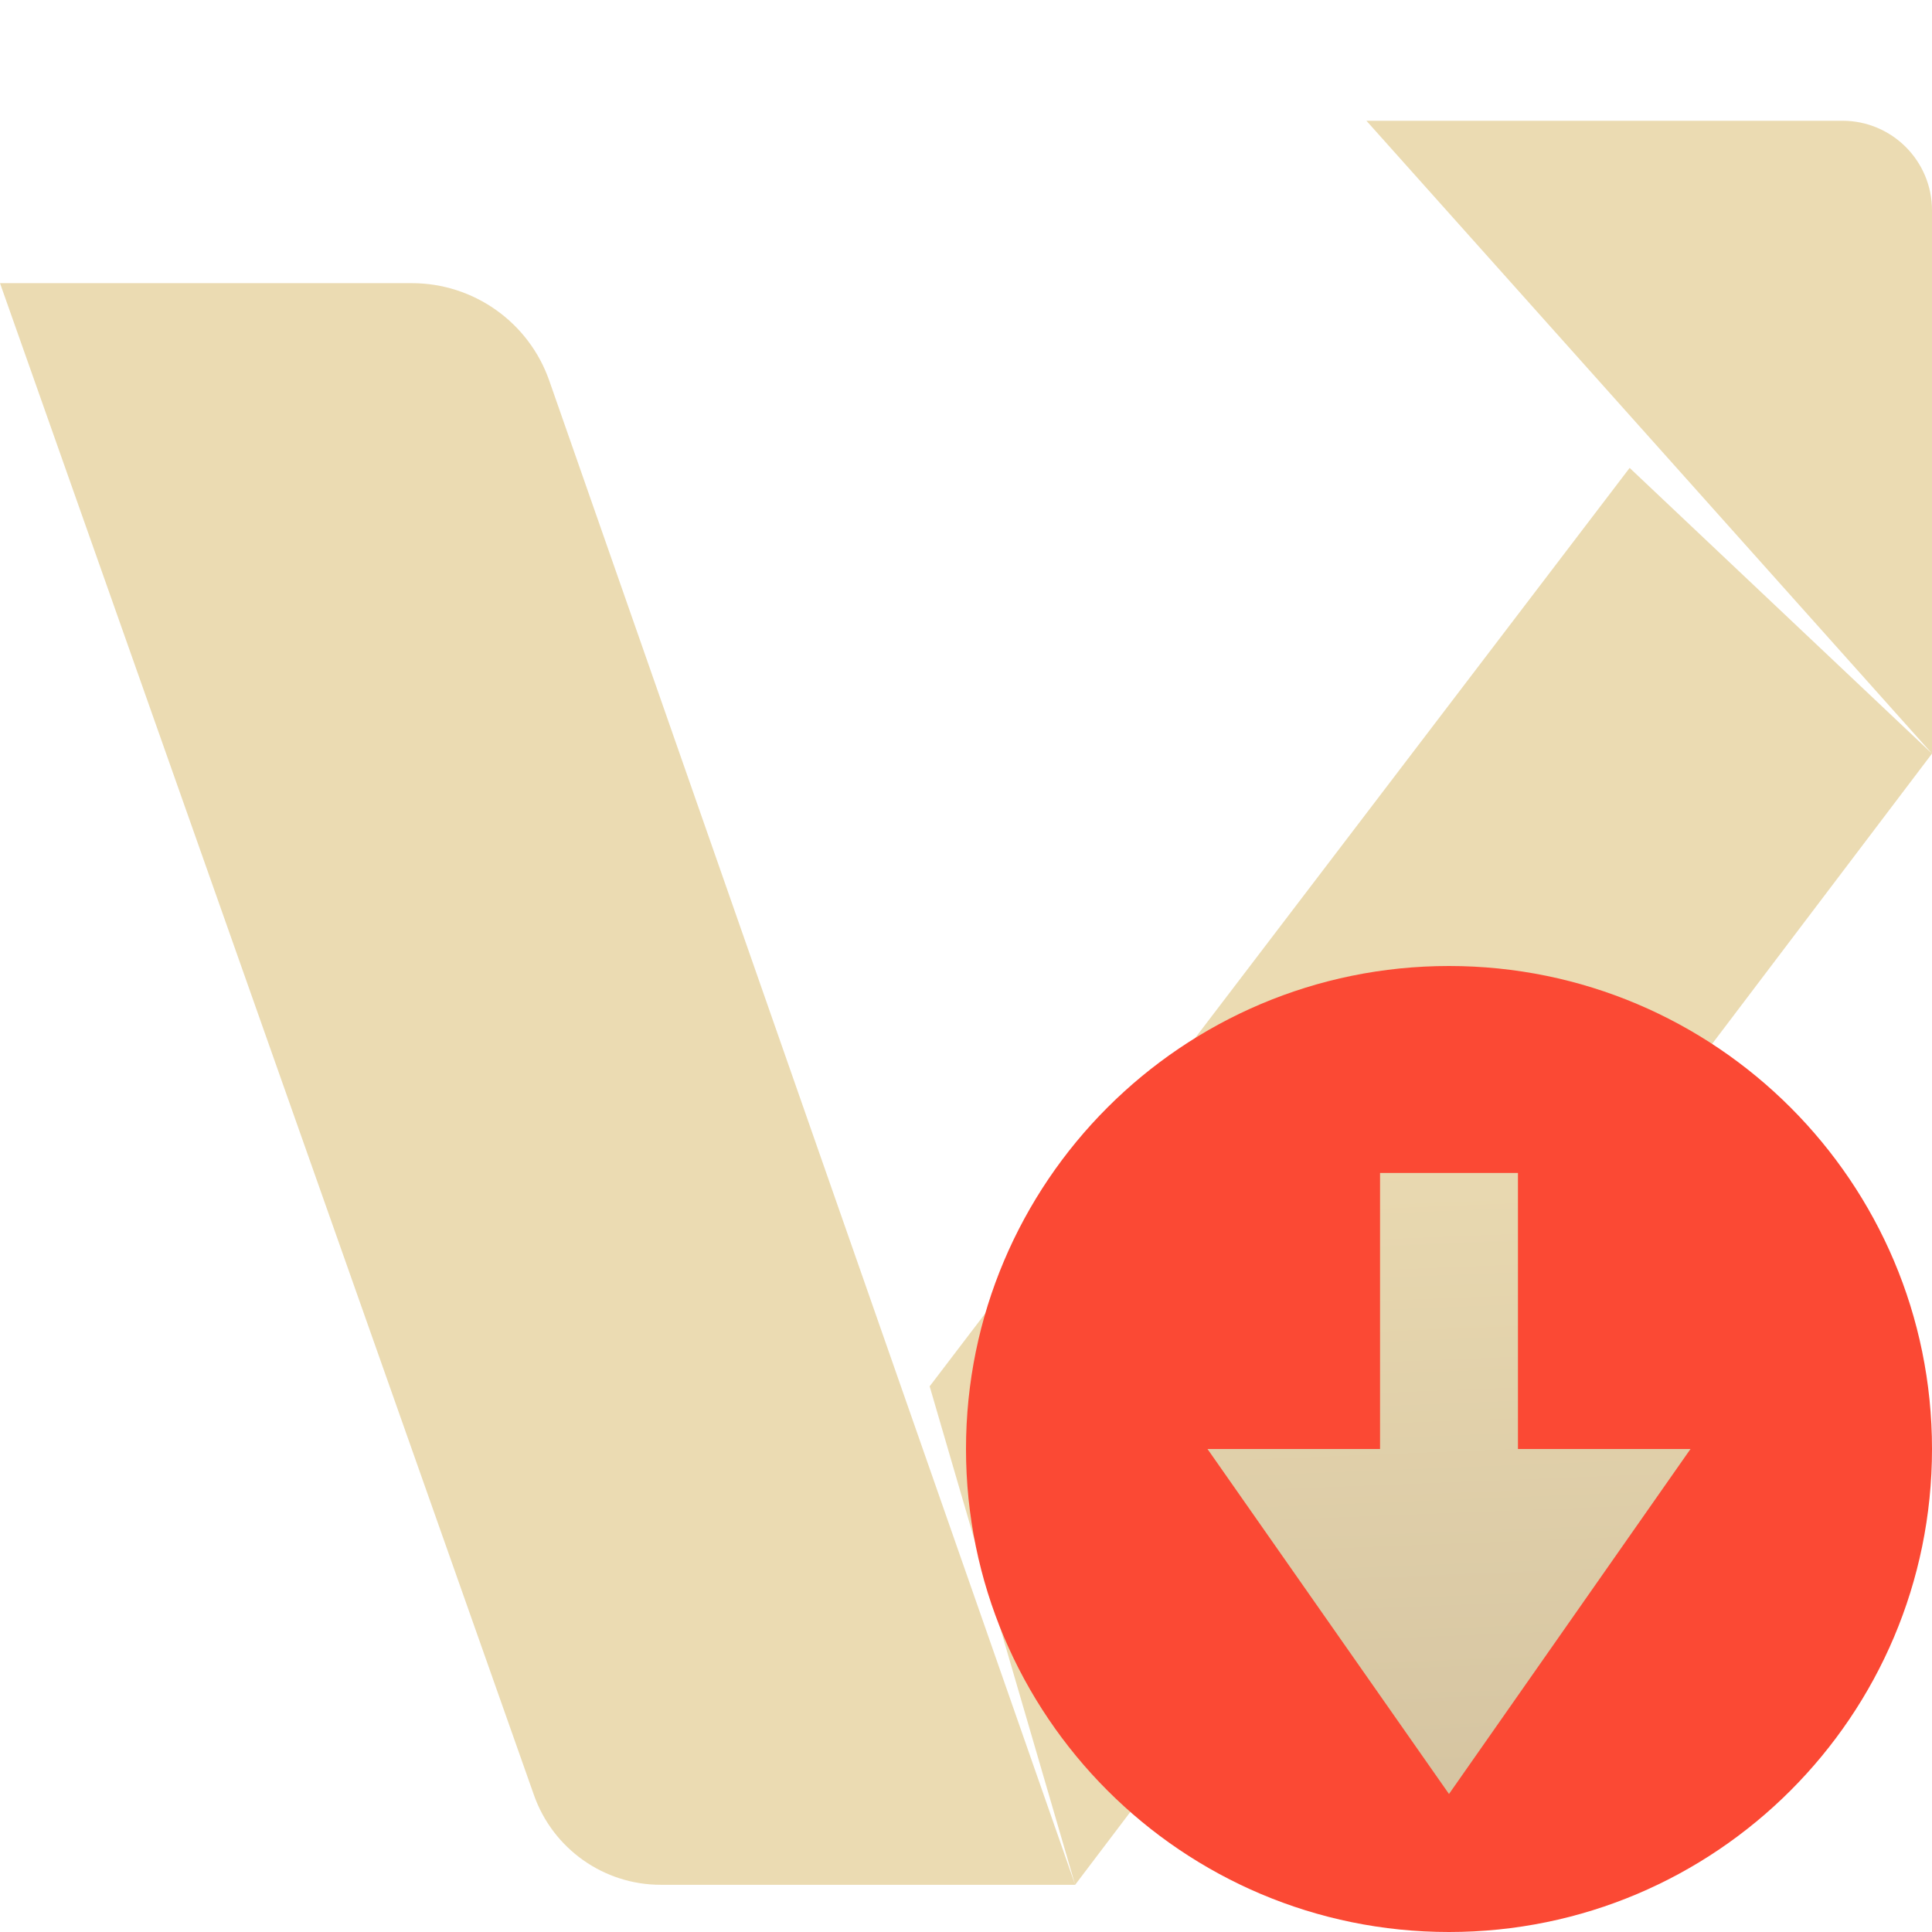
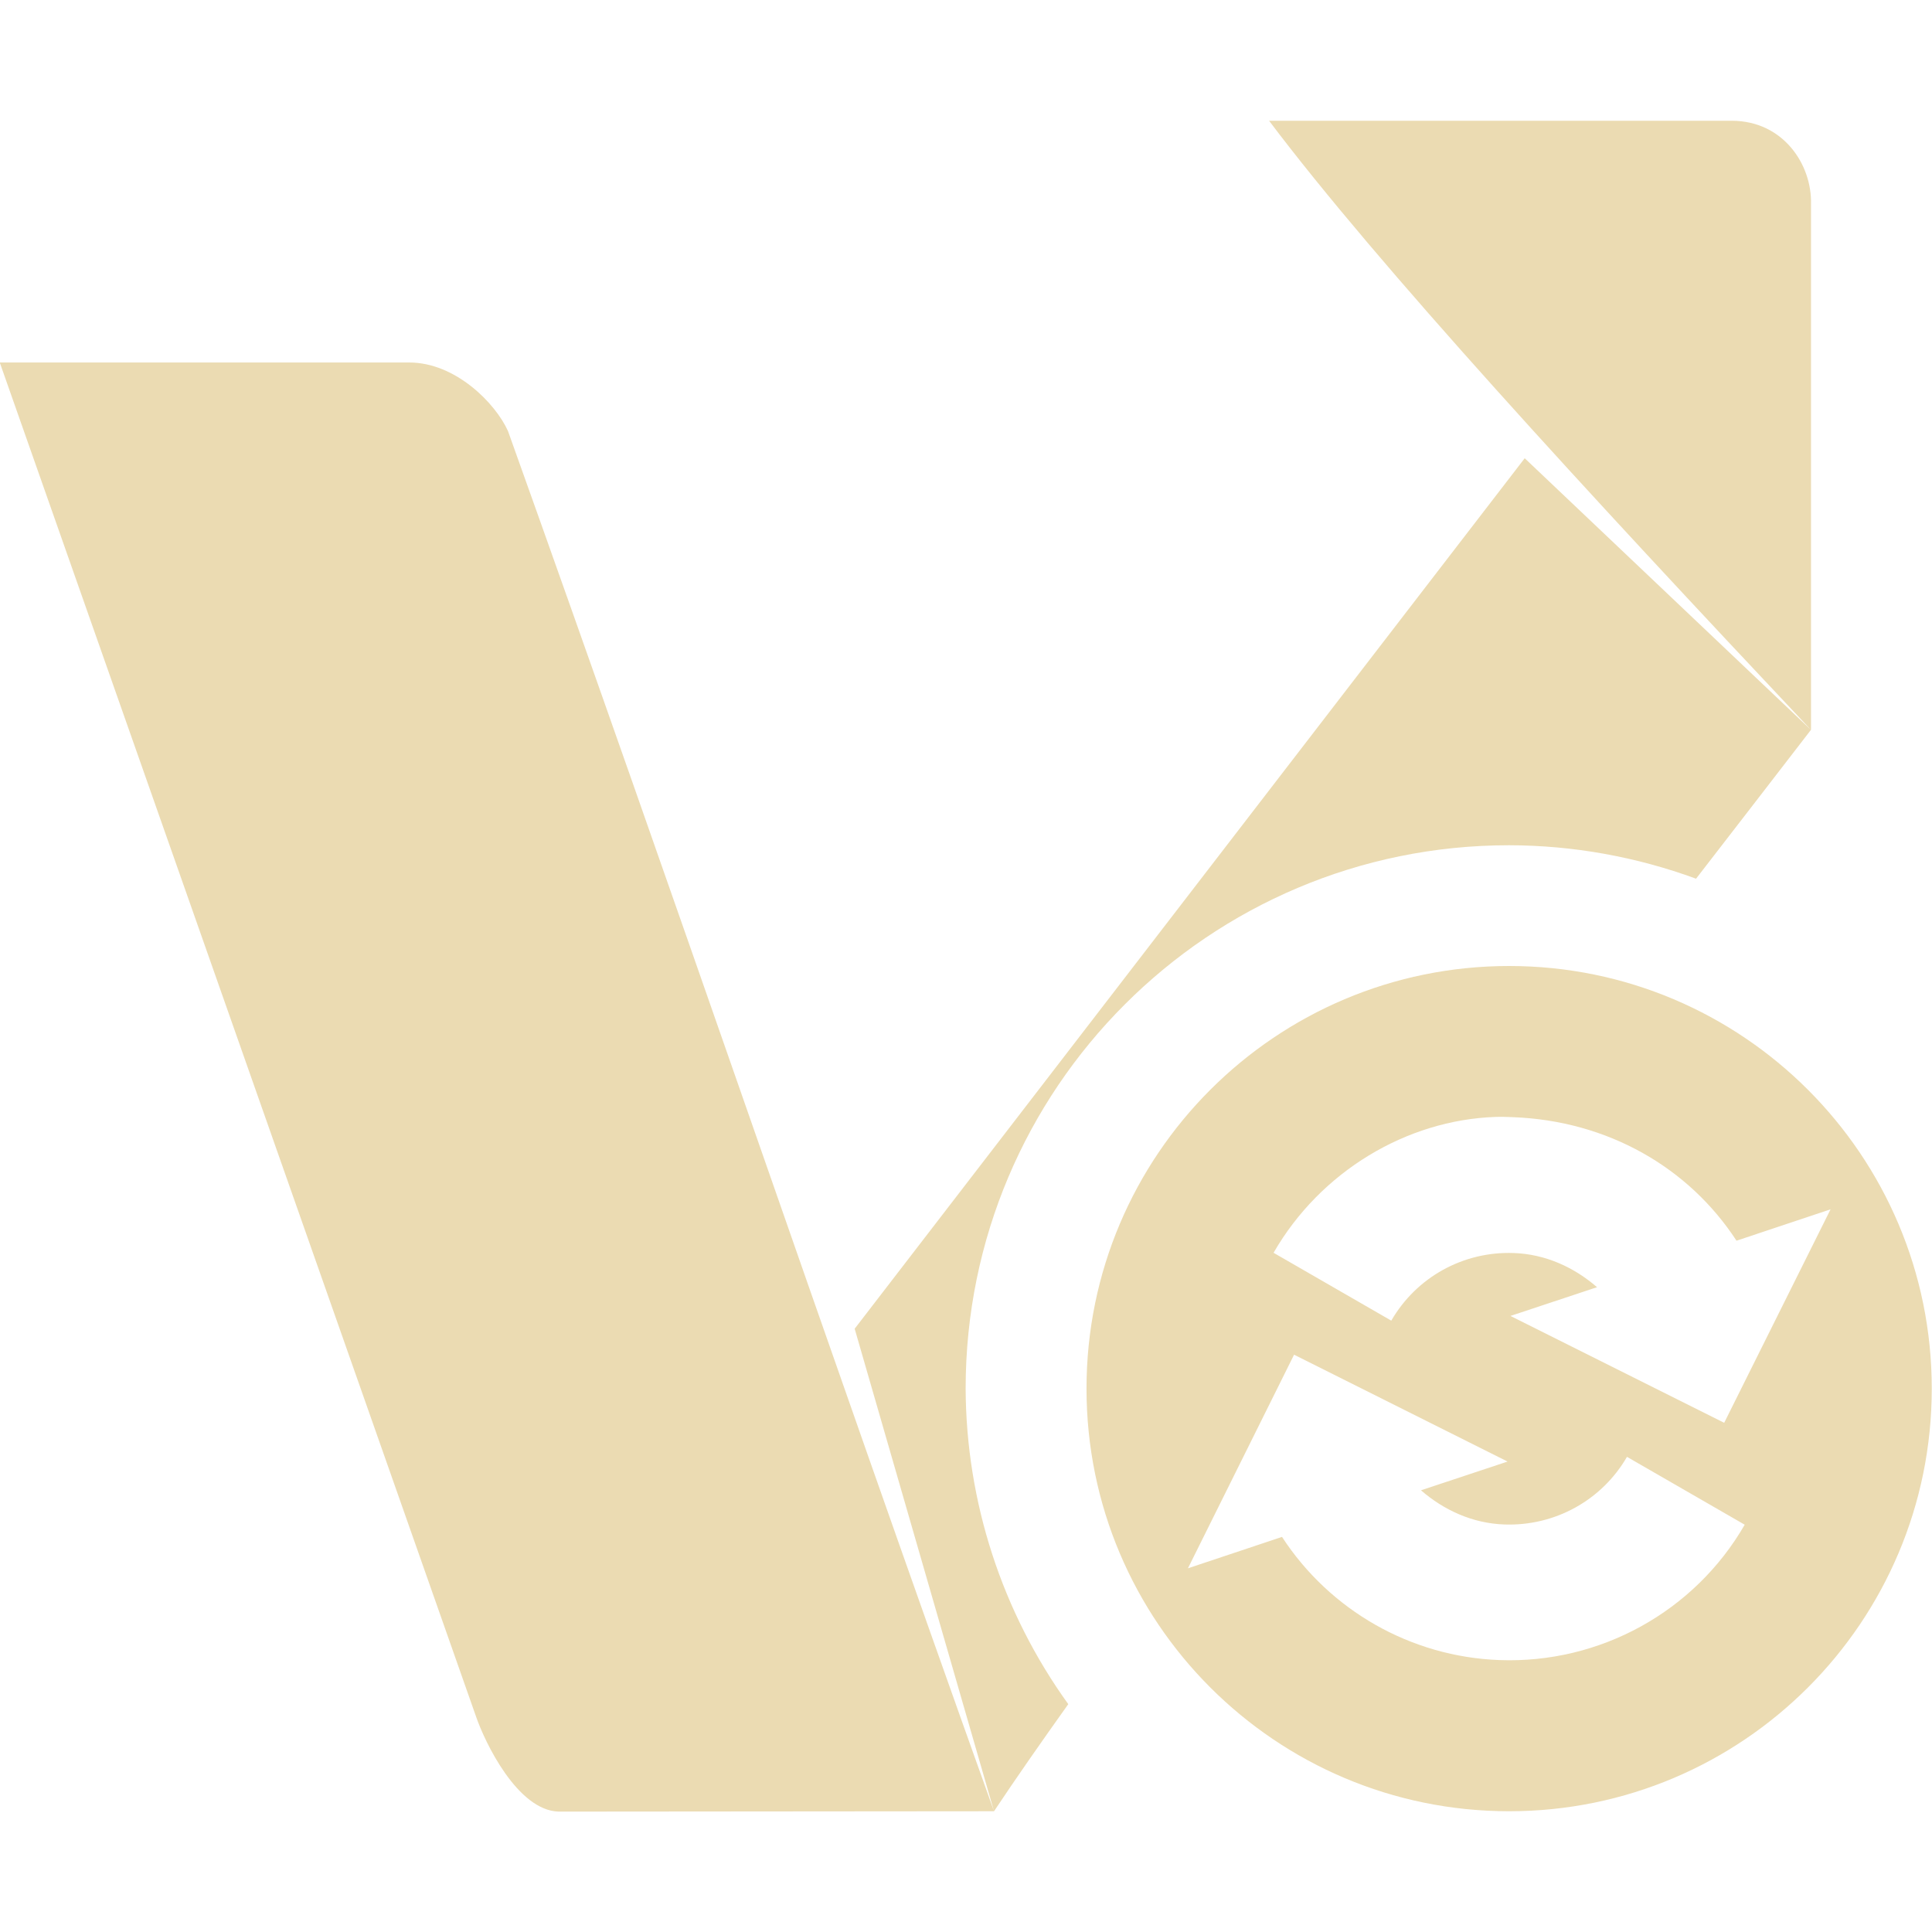
- <svg xmlns="http://www.w3.org/2000/svg" fill="none" width="16" height="16" viewBox="0 0 16 16">
-   <path fill="#ebdbb2" d="M0 2.345H3.411C3.923 2.345 4.38 2.669 4.549 3.153L8.904 15.609L7.699 11.481L13.496 3.875L16 6.241L11.316 1H15.258C15.668 1 16 1.332 16 1.742V6.241L8.904 15.609H5.471C5 15.609 4.579 15.311 4.422 14.866L0 2.345Z" />
-   <rect fill="url(#paint0_linear)" width="4" height="6" x="10" y="9" />
-   <path fill="url(#paint1_linear)" d="M12 8C9.791 8 8 9.791 8 12C8 14.209 9.791 16 12 16C14.209 16 16 14.209 16 12C16 9.791 14.209 8 12 8ZM11.429 9.714H12.571V12H14L12 14.857L10 12H11.429V9.714Z" />
+ <svg xmlns="http://www.w3.org/2000/svg" width="16" height="16" version="1.1">
  <defs>
-     <linearGradient id="paint0_linear" x1="10.583" x2="10.351" y1="15" y2="9.165" gradientUnits="userSpaceOnUse">
-       <stop stop-color="#d5c4a1" />
-       <stop offset="1" stop-color="#ebdbb2" />
-     </linearGradient>
-     <linearGradient id="paint1_linear" x1="12" x2="12" y1="16" y2="8" gradientUnits="userSpaceOnUse">
-       <stop stop-color="#fb4934" />
-     </linearGradient>
+     <style id="current-color-scheme" type="text/css">.ColorScheme-Text { color:#ebdbb2; } .ColorScheme-Highlight { color:#458588; } .ColorScheme-NeutralText { color:#fe8019; } .ColorScheme-PositiveText { color:#689d6a; } .ColorScheme-NegativeText { color:#fb4934; }</style>
  </defs>
+   <path class="ColorScheme-Text" fill="currentColor" d="m10.51 1c0.893 1.186 2.618 3.061 4.488 5.045v-4.354c0.009-0.325-0.227-0.689-0.654-0.691zm4.488 5.045-2.371-2.25-5.549 7.209 1.154 3.996c0.177-0.266 0.386-0.566 0.615-0.887-0.549-0.761-0.846-1.675-0.85-2.613 0-2.485 2.015-4.5 4.5-4.5 0.529 7.699e-4 1.053 0.095 1.549 0.277 0.318-0.412 0.638-0.825 0.951-1.232zm-6.766 8.955c-1.439-4.02-2.587-7.412-4.025-11.43-0.104-0.231-0.435-0.568-0.818-0.568h-3.391l3.943 11.21c0.075 0.221 0.346 0.781 0.685 0.791zm4.266-7c-1.933 0-3.5 1.567-3.5 3.5s1.567 3.5 3.5 3.5 3.5-1.567 3.5-3.5-1.567-3.5-3.5-3.5zm-0.113 1.25c0.049-0.002 0.098 1.29e-4 0.146 2e-3 0.784 0.03 1.454 0.416 1.85 1.023l0.779-0.26-0.881 1.768-1.77-0.885 0.717-0.238c-0.19-0.165-0.428-0.274-0.69-0.283-0.417-0.015-0.805 0.199-1.014 0.56l-0.975-0.562c0.39-0.676 1.103-1.099 1.836-1.125zm-1.668 1.969 1.768 0.885-0.717 0.238c0.19 0.165 0.428 0.274 0.69 0.283 0.417 0.015 0.807-0.199 1.016-0.56l0.975 0.562c-0.416 0.721-1.2 1.152-2.031 1.121-0.735-0.027-1.405-0.412-1.801-1.02l-0.779 0.26z" />
</svg>
